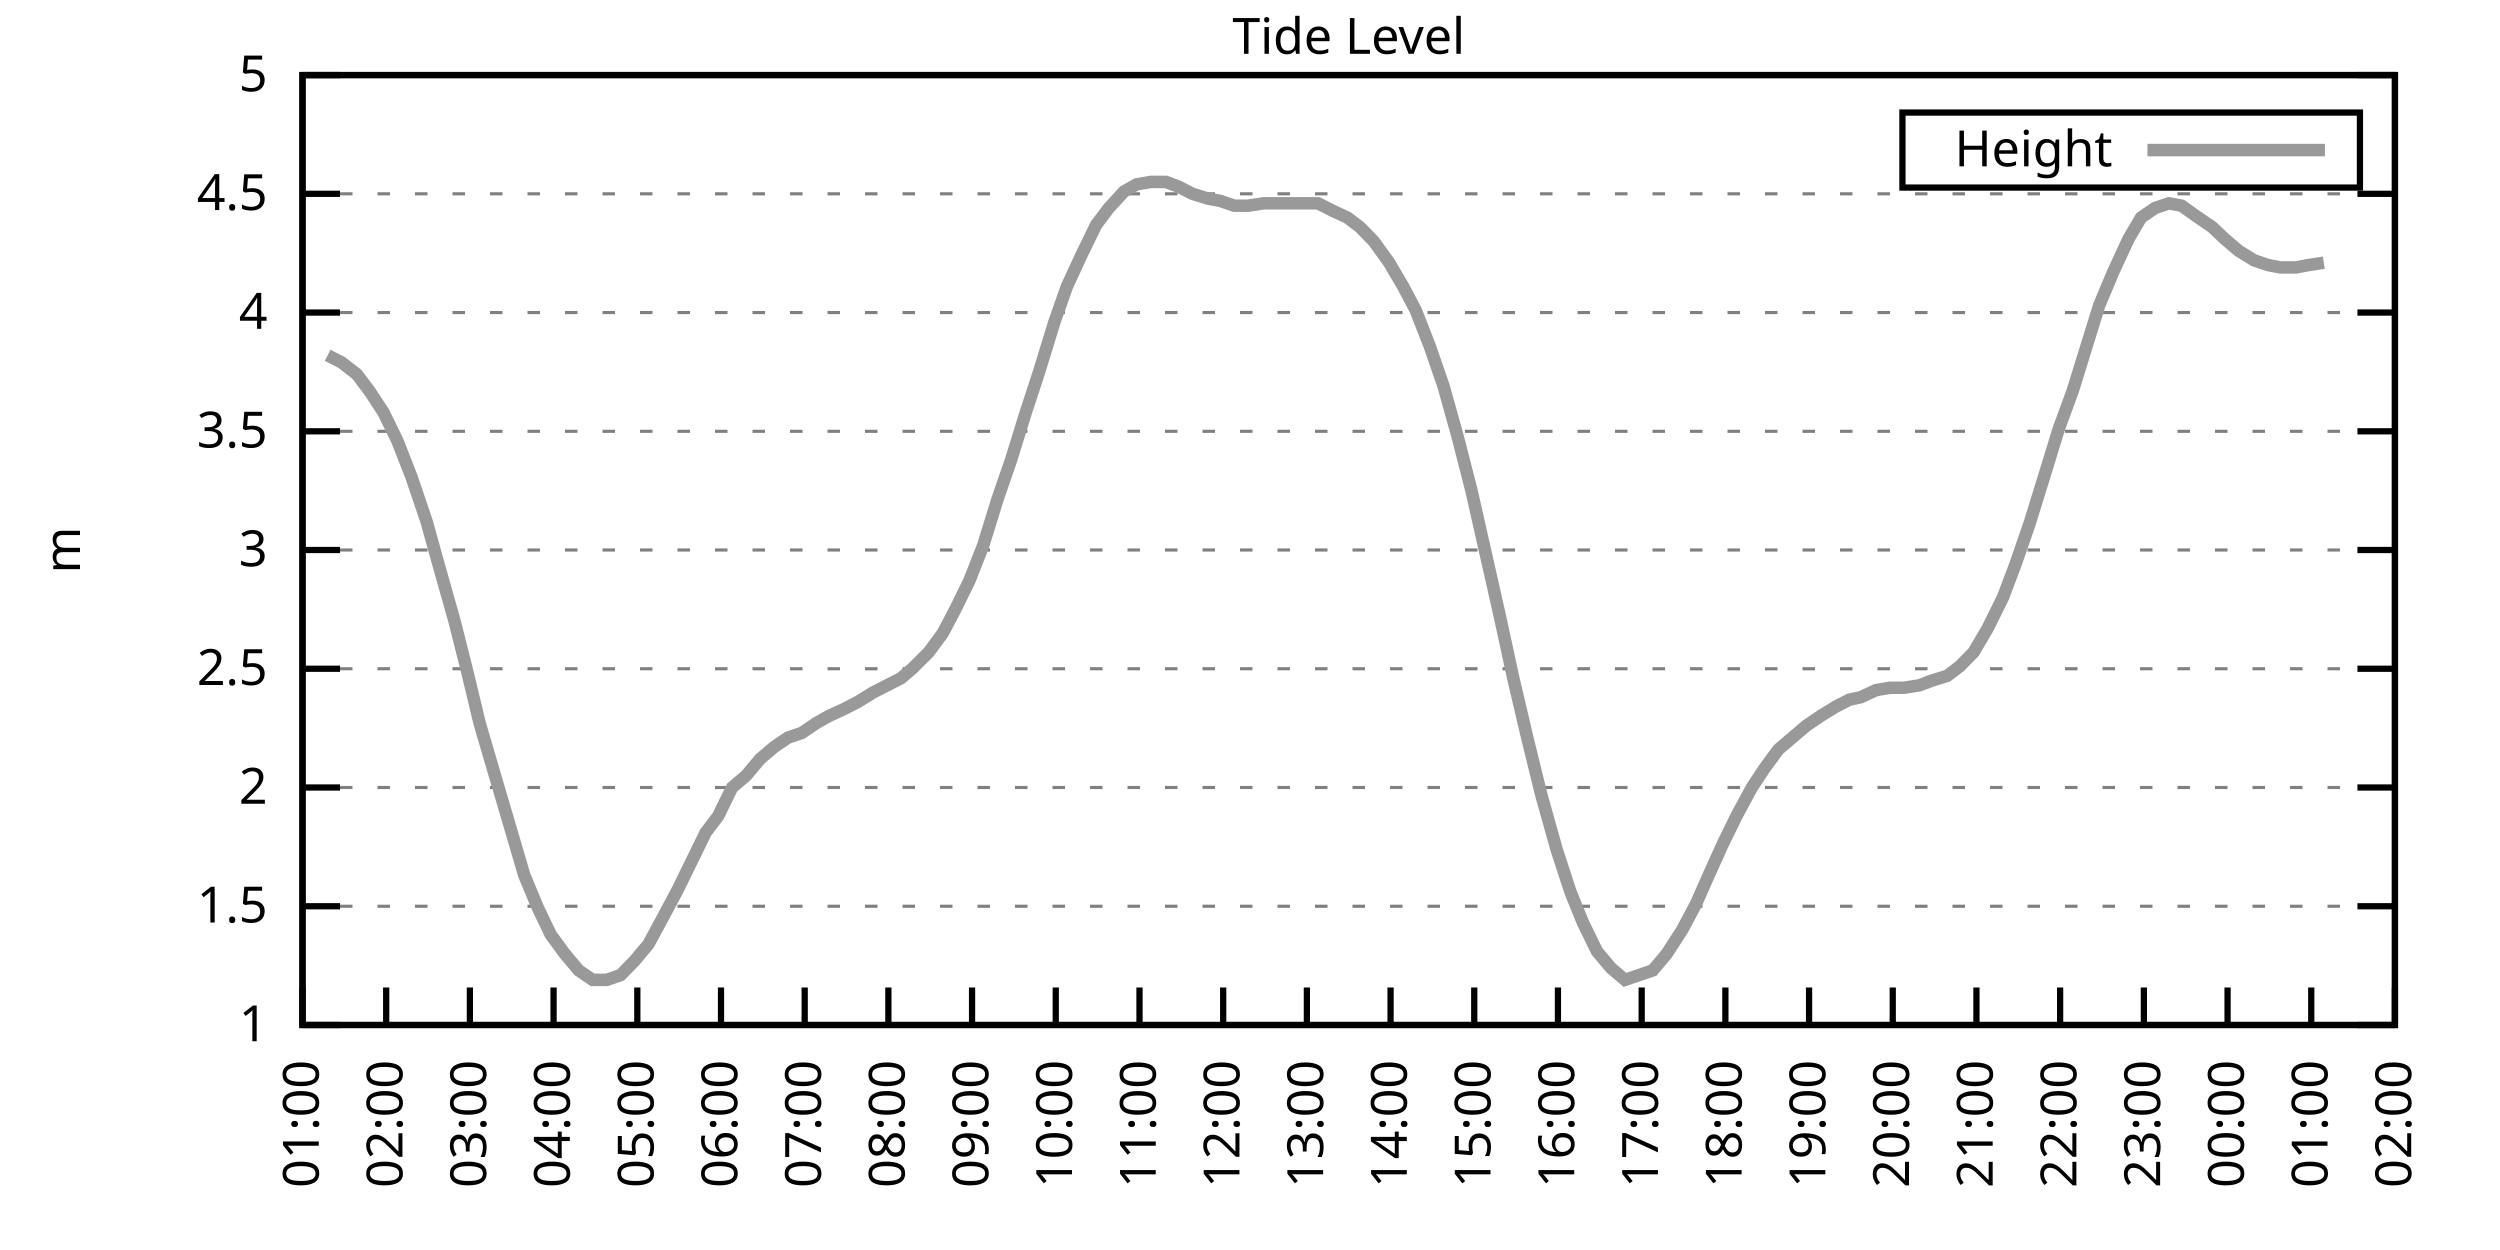
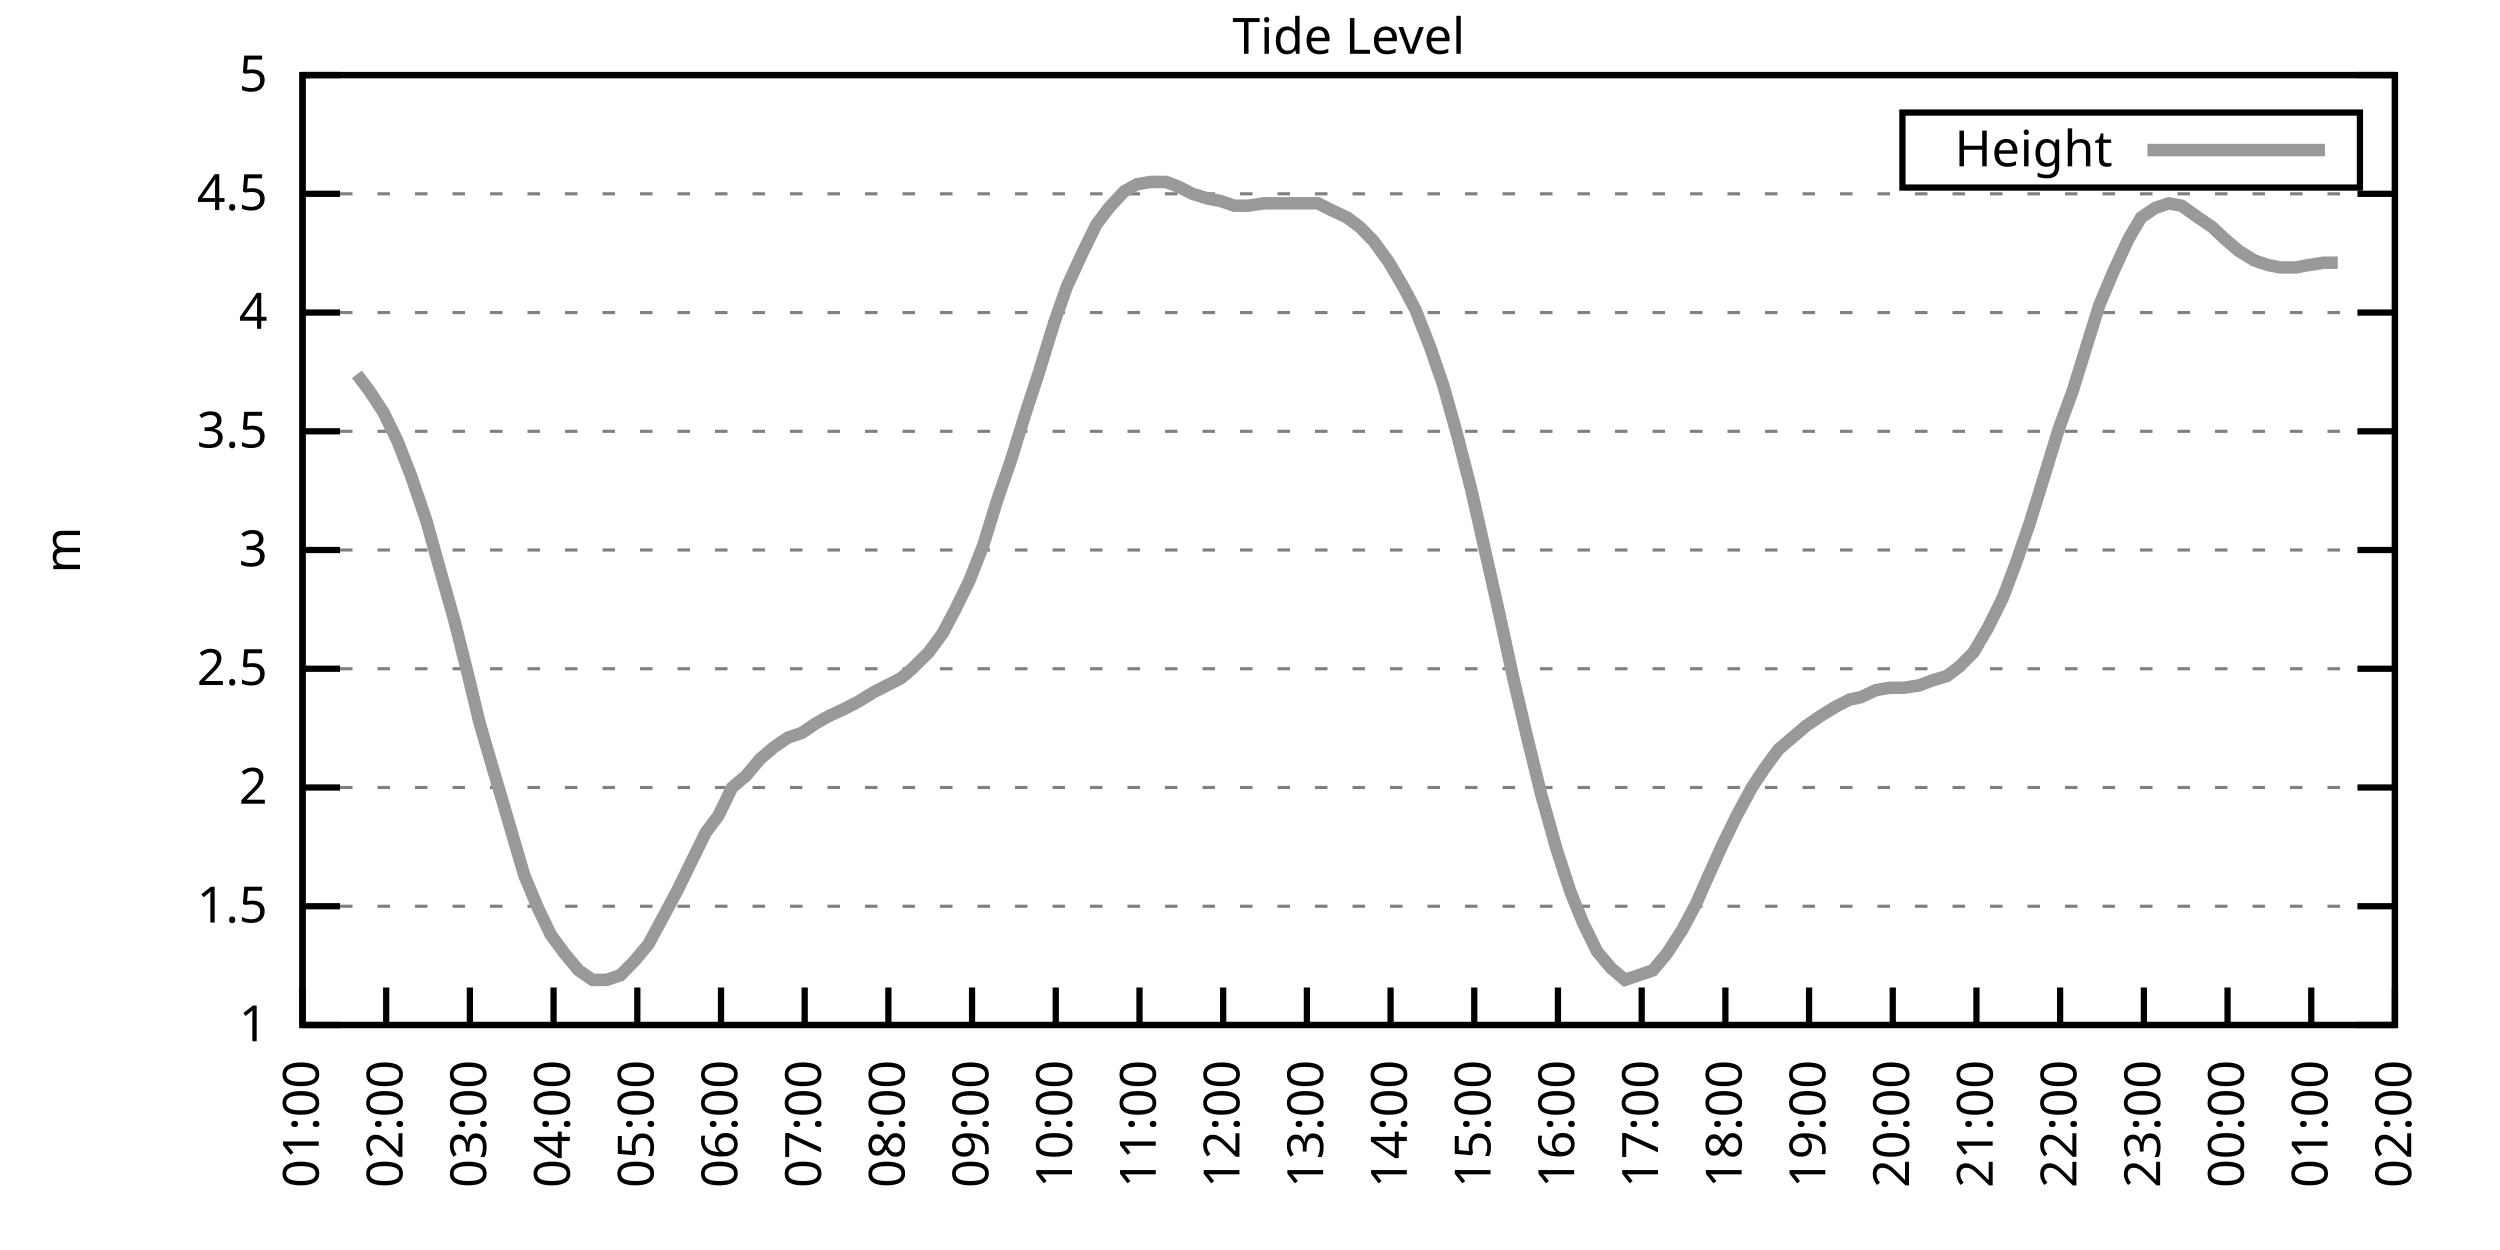
<svg xmlns="http://www.w3.org/2000/svg" xmlns:xlink="http://www.w3.org/1999/xlink" width="400" height="200" viewBox="0 0 400 200">
  <g id="gnuplot_canvas">
    <rect x="0" y="0" width="400" height="200" fill="none" />
    <defs>
      <circle id="gpDot" r="0.5" stroke-width="0.5" stroke="currentColor" />
      <path id="gpPt0" stroke-width="0.333" stroke="currentColor" d="M-1,0 h2 M0,-1 v2" />
      <path id="gpPt1" stroke-width="0.333" stroke="currentColor" d="M-1,-1 L1,1 M1,-1 L-1,1" />
      <path id="gpPt2" stroke-width="0.333" stroke="currentColor" d="M-1,0 L1,0 M0,-1 L0,1 M-1,-1 L1,1 M-1,1 L1,-1" />
      <rect id="gpPt3" stroke-width="0.333" stroke="currentColor" x="-1" y="-1" width="2" height="2" />
      <rect id="gpPt4" stroke-width="0.333" stroke="currentColor" fill="currentColor" x="-1" y="-1" width="2" height="2" />
      <circle id="gpPt5" stroke-width="0.333" stroke="currentColor" cx="0" cy="0" r="1" />
      <use xlink:href="#gpPt5" id="gpPt6" fill="currentColor" stroke="none" />
      <path id="gpPt7" stroke-width="0.333" stroke="currentColor" d="M0,-1.33 L-1.33,0.67 L1.33,0.67 z" />
      <use xlink:href="#gpPt7" id="gpPt8" fill="currentColor" stroke="none" />
      <use xlink:href="#gpPt7" id="gpPt9" stroke="currentColor" transform="rotate(180)" />
      <use xlink:href="#gpPt9" id="gpPt10" fill="currentColor" stroke="none" />
      <use xlink:href="#gpPt3" id="gpPt11" stroke="currentColor" transform="rotate(45)" />
      <use xlink:href="#gpPt11" id="gpPt12" fill="currentColor" stroke="none" />
      <path id="gpPt13" stroke-width="0.333" stroke="currentColor" d="M0,1.330 L1.265,0.411 L0.782,-1.067 L-0.782,-1.076 L-1.265,0.411 z" />
      <use xlink:href="#gpPt13" id="gpPt14" fill="currentColor" stroke="none" />
      <filter id="textbox" filterUnits="objectBoundingBox" x="0" y="0" height="1" width="1">
        <feFlood flood-color="white" flood-opacity="1" result="bgnd" />
        <feComposite in="SourceGraphic" in2="bgnd" operator="atop" />
      </filter>
      <filter id="greybox" filterUnits="objectBoundingBox" x="0" y="0" height="1" width="1">
        <feFlood flood-color="lightgrey" flood-opacity="1" result="grey" />
        <feComposite in="SourceGraphic" in2="grey" operator="atop" />
      </filter>
    </defs>
    <g fill="none" color="white" stroke="currentColor" stroke-width="1.00" stroke-linecap="butt" stroke-linejoin="miter">
</g>
    <g fill="none" color="black" stroke="currentColor" stroke-width="1.00" stroke-linecap="butt" stroke-linejoin="miter">
      <g stroke="none" shape-rendering="crispEdges">
        <polygon fill="rgb(255, 255, 255)" points="48.40,164.00 383.18,164.00 383.18,12.02 48.40,12.02 " />
      </g>
    </g>
    <g fill="none" color="black" stroke="currentColor" stroke-width="1.00" stroke-linecap="butt" stroke-linejoin="miter">
</g>
    <g fill="none" color="black" stroke="black" stroke-width="0.50" stroke-linecap="butt" stroke-linejoin="miter">
</g>
    <g fill="none" color="gray" stroke="currentColor" stroke-width="0.50" stroke-linecap="butt" stroke-linejoin="miter">
      <path stroke="gray" stroke-dasharray="2,4" class="gridline" d="M48.40,164.00 L383.19,164.00  " />
    </g>
    <g fill="none" color="gray" stroke="gray" stroke-width="1.00" stroke-linecap="butt" stroke-linejoin="miter">
</g>
    <g fill="none" color="black" stroke="currentColor" stroke-width="1.00" stroke-linecap="butt" stroke-linejoin="miter">
      <path stroke="black" d="M48.40,164.00 L54.40,164.00 M383.19,164.00 L377.19,164.00  " />
      <g transform="translate(42.80,166.60)" stroke="none" fill="black" font-family="Sans" font-size="8.00" text-anchor="end">
        <text>
          <tspan font-family="Sans"> 1</tspan>
        </text>
      </g>
    </g>
    <g fill="none" color="black" stroke="currentColor" stroke-width="1.00" stroke-linecap="butt" stroke-linejoin="miter">
</g>
    <g fill="none" color="black" stroke="black" stroke-width="0.50" stroke-linecap="butt" stroke-linejoin="miter">
</g>
    <g fill="none" color="gray" stroke="currentColor" stroke-width="0.50" stroke-linecap="butt" stroke-linejoin="miter">
      <path stroke="gray" stroke-dasharray="2,4" class="gridline" d="M48.40,145.00 L383.19,145.00  " />
    </g>
    <g fill="none" color="gray" stroke="gray" stroke-width="1.00" stroke-linecap="butt" stroke-linejoin="miter">
</g>
    <g fill="none" color="black" stroke="currentColor" stroke-width="1.00" stroke-linecap="butt" stroke-linejoin="miter">
      <path stroke="black" d="M48.40,145.00 L54.40,145.00 M383.19,145.00 L377.19,145.00  " />
      <g transform="translate(42.80,147.60)" stroke="none" fill="black" font-family="Sans" font-size="8.00" text-anchor="end">
        <text>
          <tspan font-family="Sans"> 1.5</tspan>
        </text>
      </g>
    </g>
    <g fill="none" color="black" stroke="currentColor" stroke-width="1.00" stroke-linecap="butt" stroke-linejoin="miter">
</g>
    <g fill="none" color="black" stroke="black" stroke-width="0.50" stroke-linecap="butt" stroke-linejoin="miter">
</g>
    <g fill="none" color="gray" stroke="currentColor" stroke-width="0.50" stroke-linecap="butt" stroke-linejoin="miter">
      <path stroke="gray" stroke-dasharray="2,4" class="gridline" d="M48.40,126.00 L383.19,126.00  " />
    </g>
    <g fill="none" color="gray" stroke="gray" stroke-width="1.00" stroke-linecap="butt" stroke-linejoin="miter">
</g>
    <g fill="none" color="black" stroke="currentColor" stroke-width="1.00" stroke-linecap="butt" stroke-linejoin="miter">
      <path stroke="black" d="M48.40,126.00 L54.40,126.00 M383.19,126.00 L377.19,126.00  " />
      <g transform="translate(42.80,128.60)" stroke="none" fill="black" font-family="Sans" font-size="8.00" text-anchor="end">
        <text>
          <tspan font-family="Sans"> 2</tspan>
        </text>
      </g>
    </g>
    <g fill="none" color="black" stroke="currentColor" stroke-width="1.00" stroke-linecap="butt" stroke-linejoin="miter">
</g>
    <g fill="none" color="black" stroke="black" stroke-width="0.50" stroke-linecap="butt" stroke-linejoin="miter">
</g>
    <g fill="none" color="gray" stroke="currentColor" stroke-width="0.50" stroke-linecap="butt" stroke-linejoin="miter">
      <path stroke="gray" stroke-dasharray="2,4" class="gridline" d="M48.40,107.00 L383.19,107.00  " />
    </g>
    <g fill="none" color="gray" stroke="gray" stroke-width="1.00" stroke-linecap="butt" stroke-linejoin="miter">
</g>
    <g fill="none" color="black" stroke="currentColor" stroke-width="1.00" stroke-linecap="butt" stroke-linejoin="miter">
      <path stroke="black" d="M48.40,107.00 L54.40,107.00 M383.19,107.00 L377.19,107.00  " />
      <g transform="translate(42.80,109.60)" stroke="none" fill="black" font-family="Sans" font-size="8.00" text-anchor="end">
        <text>
          <tspan font-family="Sans"> 2.5</tspan>
        </text>
      </g>
    </g>
    <g fill="none" color="black" stroke="currentColor" stroke-width="1.00" stroke-linecap="butt" stroke-linejoin="miter">
</g>
    <g fill="none" color="black" stroke="black" stroke-width="0.50" stroke-linecap="butt" stroke-linejoin="miter">
</g>
    <g fill="none" color="gray" stroke="currentColor" stroke-width="0.50" stroke-linecap="butt" stroke-linejoin="miter">
      <path stroke="gray" stroke-dasharray="2,4" class="gridline" d="M48.40,88.00 L383.19,88.00  " />
    </g>
    <g fill="none" color="gray" stroke="gray" stroke-width="1.00" stroke-linecap="butt" stroke-linejoin="miter">
</g>
    <g fill="none" color="black" stroke="currentColor" stroke-width="1.00" stroke-linecap="butt" stroke-linejoin="miter">
      <path stroke="black" d="M48.40,88.00 L54.40,88.00 M383.19,88.00 L377.19,88.00  " />
      <g transform="translate(42.80,90.60)" stroke="none" fill="black" font-family="Sans" font-size="8.00" text-anchor="end">
        <text>
          <tspan font-family="Sans"> 3</tspan>
        </text>
      </g>
    </g>
    <g fill="none" color="black" stroke="currentColor" stroke-width="1.00" stroke-linecap="butt" stroke-linejoin="miter">
</g>
    <g fill="none" color="black" stroke="black" stroke-width="0.50" stroke-linecap="butt" stroke-linejoin="miter">
</g>
    <g fill="none" color="gray" stroke="currentColor" stroke-width="0.50" stroke-linecap="butt" stroke-linejoin="miter">
      <path stroke="gray" stroke-dasharray="2,4" class="gridline" d="M48.40,69.01 L383.19,69.01  " />
    </g>
    <g fill="none" color="gray" stroke="gray" stroke-width="1.00" stroke-linecap="butt" stroke-linejoin="miter">
</g>
    <g fill="none" color="black" stroke="currentColor" stroke-width="1.00" stroke-linecap="butt" stroke-linejoin="miter">
      <path stroke="black" d="M48.40,69.01 L54.40,69.01 M383.19,69.01 L377.19,69.01  " />
      <g transform="translate(42.80,71.61)" stroke="none" fill="black" font-family="Sans" font-size="8.00" text-anchor="end">
        <text>
          <tspan font-family="Sans"> 3.5</tspan>
        </text>
      </g>
    </g>
    <g fill="none" color="black" stroke="currentColor" stroke-width="1.00" stroke-linecap="butt" stroke-linejoin="miter">
</g>
    <g fill="none" color="black" stroke="black" stroke-width="0.50" stroke-linecap="butt" stroke-linejoin="miter">
</g>
    <g fill="none" color="gray" stroke="currentColor" stroke-width="0.50" stroke-linecap="butt" stroke-linejoin="miter">
      <path stroke="gray" stroke-dasharray="2,4" class="gridline" d="M48.40,50.01 L383.19,50.01  " />
    </g>
    <g fill="none" color="gray" stroke="gray" stroke-width="1.00" stroke-linecap="butt" stroke-linejoin="miter">
</g>
    <g fill="none" color="black" stroke="currentColor" stroke-width="1.00" stroke-linecap="butt" stroke-linejoin="miter">
      <path stroke="black" d="M48.40,50.01 L54.40,50.01 M383.19,50.01 L377.19,50.01  " />
      <g transform="translate(42.80,52.61)" stroke="none" fill="black" font-family="Sans" font-size="8.00" text-anchor="end">
        <text>
          <tspan font-family="Sans"> 4</tspan>
        </text>
      </g>
    </g>
    <g fill="none" color="black" stroke="currentColor" stroke-width="1.00" stroke-linecap="butt" stroke-linejoin="miter">
</g>
    <g fill="none" color="black" stroke="black" stroke-width="0.50" stroke-linecap="butt" stroke-linejoin="miter">
</g>
    <g fill="none" color="gray" stroke="currentColor" stroke-width="0.50" stroke-linecap="butt" stroke-linejoin="miter">
      <path stroke="gray" stroke-dasharray="2,4" class="gridline" d="M48.40,31.01 L383.19,31.01  " />
    </g>
    <g fill="none" color="gray" stroke="gray" stroke-width="1.00" stroke-linecap="butt" stroke-linejoin="miter">
</g>
    <g fill="none" color="black" stroke="currentColor" stroke-width="1.00" stroke-linecap="butt" stroke-linejoin="miter">
      <path stroke="black" d="M48.40,31.01 L54.40,31.01 M383.19,31.01 L377.19,31.01  " />
      <g transform="translate(42.80,33.61)" stroke="none" fill="black" font-family="Sans" font-size="8.00" text-anchor="end">
        <text>
          <tspan font-family="Sans"> 4.5</tspan>
        </text>
      </g>
    </g>
    <g fill="none" color="black" stroke="currentColor" stroke-width="1.00" stroke-linecap="butt" stroke-linejoin="miter">
</g>
    <g fill="none" color="black" stroke="black" stroke-width="0.50" stroke-linecap="butt" stroke-linejoin="miter">
</g>
    <g fill="none" color="gray" stroke="currentColor" stroke-width="0.50" stroke-linecap="butt" stroke-linejoin="miter">
      <path stroke="gray" stroke-dasharray="2,4" class="gridline" d="M48.40,12.01 L383.19,12.01  " />
    </g>
    <g fill="none" color="gray" stroke="gray" stroke-width="1.00" stroke-linecap="butt" stroke-linejoin="miter">
</g>
    <g fill="none" color="black" stroke="currentColor" stroke-width="1.00" stroke-linecap="butt" stroke-linejoin="miter">
      <path stroke="black" d="M48.40,12.01 L54.40,12.01 M383.19,12.01 L377.19,12.01  " />
      <g transform="translate(42.80,14.61)" stroke="none" fill="black" font-family="Sans" font-size="8.00" text-anchor="end">
        <text>
          <tspan font-family="Sans"> 5</tspan>
        </text>
      </g>
    </g>
    <g fill="none" color="black" stroke="currentColor" stroke-width="1.00" stroke-linecap="butt" stroke-linejoin="miter">
      <path stroke="black" d="M48.40,164.00 L48.40,158.00  " />
      <g transform="translate(51.00,169.60) rotate(270.00)" stroke="none" fill="black" font-family="Sans" font-size="8.00" text-anchor="end">
        <text>
          <tspan font-family="Sans">01:00</tspan>
        </text>
      </g>
    </g>
    <g fill="none" color="black" stroke="currentColor" stroke-width="1.00" stroke-linecap="butt" stroke-linejoin="miter">
      <path stroke="black" d="M61.79,164.00 L61.79,158.00  " />
      <g transform="translate(64.39,169.60) rotate(270.00)" stroke="none" fill="black" font-family="Sans" font-size="8.00" text-anchor="end">
        <text>
          <tspan font-family="Sans">02:00</tspan>
        </text>
      </g>
    </g>
    <g fill="none" color="black" stroke="currentColor" stroke-width="1.00" stroke-linecap="butt" stroke-linejoin="miter">
      <path stroke="black" d="M75.18,164.00 L75.18,158.00  " />
      <g transform="translate(77.78,169.60) rotate(270.00)" stroke="none" fill="black" font-family="Sans" font-size="8.00" text-anchor="end">
        <text>
          <tspan font-family="Sans">03:00</tspan>
        </text>
      </g>
    </g>
    <g fill="none" color="black" stroke="currentColor" stroke-width="1.00" stroke-linecap="butt" stroke-linejoin="miter">
      <path stroke="black" d="M88.57,164.00 L88.57,158.00  " />
      <g transform="translate(91.17,169.60) rotate(270.00)" stroke="none" fill="black" font-family="Sans" font-size="8.00" text-anchor="end">
        <text>
          <tspan font-family="Sans">04:00</tspan>
        </text>
      </g>
    </g>
    <g fill="none" color="black" stroke="currentColor" stroke-width="1.00" stroke-linecap="butt" stroke-linejoin="miter">
      <path stroke="black" d="M101.97,164.00 L101.97,158.00  " />
      <g transform="translate(104.57,169.60) rotate(270.00)" stroke="none" fill="black" font-family="Sans" font-size="8.00" text-anchor="end">
        <text>
          <tspan font-family="Sans">05:00</tspan>
        </text>
      </g>
    </g>
    <g fill="none" color="black" stroke="currentColor" stroke-width="1.00" stroke-linecap="butt" stroke-linejoin="miter">
      <path stroke="black" d="M115.36,164.00 L115.36,158.00  " />
      <g transform="translate(117.96,169.60) rotate(270.00)" stroke="none" fill="black" font-family="Sans" font-size="8.00" text-anchor="end">
        <text>
          <tspan font-family="Sans">06:00</tspan>
        </text>
      </g>
    </g>
    <g fill="none" color="black" stroke="currentColor" stroke-width="1.00" stroke-linecap="butt" stroke-linejoin="miter">
      <path stroke="black" d="M128.75,164.00 L128.75,158.00  " />
      <g transform="translate(131.35,169.60) rotate(270.00)" stroke="none" fill="black" font-family="Sans" font-size="8.00" text-anchor="end">
        <text>
          <tspan font-family="Sans">07:00</tspan>
        </text>
      </g>
    </g>
    <g fill="none" color="black" stroke="currentColor" stroke-width="1.00" stroke-linecap="butt" stroke-linejoin="miter">
      <path stroke="black" d="M142.14,164.00 L142.14,158.00  " />
      <g transform="translate(144.74,169.60) rotate(270.00)" stroke="none" fill="black" font-family="Sans" font-size="8.00" text-anchor="end">
        <text>
          <tspan font-family="Sans">08:00</tspan>
        </text>
      </g>
    </g>
    <g fill="none" color="black" stroke="currentColor" stroke-width="1.00" stroke-linecap="butt" stroke-linejoin="miter">
      <path stroke="black" d="M155.53,164.00 L155.53,158.00  " />
      <g transform="translate(158.13,169.60) rotate(270.00)" stroke="none" fill="black" font-family="Sans" font-size="8.00" text-anchor="end">
        <text>
          <tspan font-family="Sans">09:00</tspan>
        </text>
      </g>
    </g>
    <g fill="none" color="black" stroke="currentColor" stroke-width="1.00" stroke-linecap="butt" stroke-linejoin="miter">
      <path stroke="black" d="M168.92,164.00 L168.92,158.00  " />
      <g transform="translate(171.52,169.60) rotate(270.00)" stroke="none" fill="black" font-family="Sans" font-size="8.00" text-anchor="end">
        <text>
          <tspan font-family="Sans">10:00</tspan>
        </text>
      </g>
    </g>
    <g fill="none" color="black" stroke="currentColor" stroke-width="1.00" stroke-linecap="butt" stroke-linejoin="miter">
      <path stroke="black" d="M182.32,164.00 L182.32,158.00  " />
      <g transform="translate(184.92,169.60) rotate(270.00)" stroke="none" fill="black" font-family="Sans" font-size="8.00" text-anchor="end">
        <text>
          <tspan font-family="Sans">11:00</tspan>
        </text>
      </g>
    </g>
    <g fill="none" color="black" stroke="currentColor" stroke-width="1.00" stroke-linecap="butt" stroke-linejoin="miter">
      <path stroke="black" d="M195.71,164.00 L195.71,158.00  " />
      <g transform="translate(198.31,169.60) rotate(270.00)" stroke="none" fill="black" font-family="Sans" font-size="8.00" text-anchor="end">
        <text>
          <tspan font-family="Sans">12:00</tspan>
        </text>
      </g>
    </g>
    <g fill="none" color="black" stroke="currentColor" stroke-width="1.00" stroke-linecap="butt" stroke-linejoin="miter">
      <path stroke="black" d="M209.10,164.00 L209.10,158.00  " />
      <g transform="translate(211.70,169.60) rotate(270.00)" stroke="none" fill="black" font-family="Sans" font-size="8.00" text-anchor="end">
        <text>
          <tspan font-family="Sans">13:00</tspan>
        </text>
      </g>
    </g>
    <g fill="none" color="black" stroke="currentColor" stroke-width="1.00" stroke-linecap="butt" stroke-linejoin="miter">
      <path stroke="black" d="M222.49,164.00 L222.49,158.00  " />
      <g transform="translate(225.09,169.60) rotate(270.00)" stroke="none" fill="black" font-family="Sans" font-size="8.00" text-anchor="end">
        <text>
          <tspan font-family="Sans">14:00</tspan>
        </text>
      </g>
    </g>
    <g fill="none" color="black" stroke="currentColor" stroke-width="1.00" stroke-linecap="butt" stroke-linejoin="miter">
      <path stroke="black" d="M235.88,164.00 L235.88,158.00  " />
      <g transform="translate(238.48,169.60) rotate(270.00)" stroke="none" fill="black" font-family="Sans" font-size="8.00" text-anchor="end">
        <text>
          <tspan font-family="Sans">15:00</tspan>
        </text>
      </g>
    </g>
    <g fill="none" color="black" stroke="currentColor" stroke-width="1.00" stroke-linecap="butt" stroke-linejoin="miter">
      <path stroke="black" d="M249.27,164.00 L249.27,158.00  " />
      <g transform="translate(251.87,169.60) rotate(270.00)" stroke="none" fill="black" font-family="Sans" font-size="8.00" text-anchor="end">
        <text>
          <tspan font-family="Sans">16:00</tspan>
        </text>
      </g>
    </g>
    <g fill="none" color="black" stroke="currentColor" stroke-width="1.00" stroke-linecap="butt" stroke-linejoin="miter">
      <path stroke="black" d="M262.67,164.00 L262.67,158.00  " />
      <g transform="translate(265.27,169.60) rotate(270.00)" stroke="none" fill="black" font-family="Sans" font-size="8.00" text-anchor="end">
        <text>
          <tspan font-family="Sans">17:00</tspan>
        </text>
      </g>
    </g>
    <g fill="none" color="black" stroke="currentColor" stroke-width="1.00" stroke-linecap="butt" stroke-linejoin="miter">
      <path stroke="black" d="M276.06,164.00 L276.06,158.00  " />
      <g transform="translate(278.66,169.60) rotate(270.00)" stroke="none" fill="black" font-family="Sans" font-size="8.00" text-anchor="end">
        <text>
          <tspan font-family="Sans">18:00</tspan>
        </text>
      </g>
    </g>
    <g fill="none" color="black" stroke="currentColor" stroke-width="1.00" stroke-linecap="butt" stroke-linejoin="miter">
      <path stroke="black" d="M289.45,164.00 L289.45,158.00  " />
      <g transform="translate(292.05,169.60) rotate(270.00)" stroke="none" fill="black" font-family="Sans" font-size="8.00" text-anchor="end">
        <text>
          <tspan font-family="Sans">19:00</tspan>
        </text>
      </g>
    </g>
    <g fill="none" color="black" stroke="currentColor" stroke-width="1.00" stroke-linecap="butt" stroke-linejoin="miter">
      <path stroke="black" d="M302.84,164.00 L302.84,158.00  " />
      <g transform="translate(305.44,169.60) rotate(270.00)" stroke="none" fill="black" font-family="Sans" font-size="8.00" text-anchor="end">
        <text>
          <tspan font-family="Sans">20:00</tspan>
        </text>
      </g>
    </g>
    <g fill="none" color="black" stroke="currentColor" stroke-width="1.00" stroke-linecap="butt" stroke-linejoin="miter">
      <path stroke="black" d="M316.23,164.00 L316.23,158.00  " />
      <g transform="translate(318.83,169.60) rotate(270.00)" stroke="none" fill="black" font-family="Sans" font-size="8.00" text-anchor="end">
        <text>
          <tspan font-family="Sans">21:00</tspan>
        </text>
      </g>
    </g>
    <g fill="none" color="black" stroke="currentColor" stroke-width="1.00" stroke-linecap="butt" stroke-linejoin="miter">
      <path stroke="black" d="M329.62,164.00 L329.62,158.00  " />
      <g transform="translate(332.22,169.60) rotate(270.00)" stroke="none" fill="black" font-family="Sans" font-size="8.00" text-anchor="end">
        <text>
          <tspan font-family="Sans">22:00</tspan>
        </text>
      </g>
    </g>
    <g fill="none" color="black" stroke="currentColor" stroke-width="1.00" stroke-linecap="butt" stroke-linejoin="miter">
      <path stroke="black" d="M343.02,164.00 L343.02,158.00  " />
      <g transform="translate(345.62,169.60) rotate(270.00)" stroke="none" fill="black" font-family="Sans" font-size="8.00" text-anchor="end">
        <text>
          <tspan font-family="Sans">23:00</tspan>
        </text>
      </g>
    </g>
    <g fill="none" color="black" stroke="currentColor" stroke-width="1.00" stroke-linecap="butt" stroke-linejoin="miter">
      <path stroke="black" d="M356.41,164.00 L356.41,158.00  " />
      <g transform="translate(359.01,169.60) rotate(270.00)" stroke="none" fill="black" font-family="Sans" font-size="8.00" text-anchor="end">
        <text>
          <tspan font-family="Sans">00:00</tspan>
        </text>
      </g>
    </g>
    <g fill="none" color="black" stroke="currentColor" stroke-width="1.00" stroke-linecap="butt" stroke-linejoin="miter">
      <path stroke="black" d="M369.80,164.00 L369.80,158.00  " />
      <g transform="translate(372.40,169.60) rotate(270.00)" stroke="none" fill="black" font-family="Sans" font-size="8.00" text-anchor="end">
        <text>
          <tspan font-family="Sans">01:00</tspan>
        </text>
      </g>
    </g>
    <g fill="none" color="black" stroke="currentColor" stroke-width="1.00" stroke-linecap="butt" stroke-linejoin="miter">
      <path stroke="black" d="M383.19,164.00 L383.19,158.00  " />
      <g transform="translate(385.79,169.60) rotate(270.00)" stroke="none" fill="black" font-family="Sans" font-size="8.00" text-anchor="end">
        <text>
          <tspan font-family="Sans">02:00</tspan>
        </text>
      </g>
    </g>
    <g fill="none" color="black" stroke="currentColor" stroke-width="1.00" stroke-linecap="butt" stroke-linejoin="miter">
</g>
    <g fill="none" color="black" stroke="currentColor" stroke-width="1.00" stroke-linecap="butt" stroke-linejoin="miter">
      <path stroke="black" d="M48.40,12.01 L48.40,164.00 L383.19,164.00 L383.19,12.01 L48.40,12.01 Z  " />
    </g>
    <g fill="none" color="black" stroke="currentColor" stroke-width="1.00" stroke-linecap="butt" stroke-linejoin="miter">
</g>
    <g fill="none" color="black" stroke="currentColor" stroke-width="1.00" stroke-linecap="butt" stroke-linejoin="miter">
      <path stroke="black" d="M304.39,30.01 L304.39,18.01 L377.59,18.01 L377.59,30.01 L304.39,30.01 Z  " />
    </g>
    <g id="Tide_level_plot_1">
      <g fill="none" color="white" stroke="black" stroke-width="2.00" stroke-linecap="butt" stroke-linejoin="miter">
</g>
      <g fill="none" color="black" stroke="currentColor" stroke-width="2.00" stroke-linecap="butt" stroke-linejoin="miter">
        <g transform="translate(337.99,26.61)" stroke="none" fill="black" font-family="Sans" font-size="8.00" text-anchor="end">
          <text>
            <tspan font-family="Sans">Height</tspan>
          </text>
        </g>
      </g>
      <g fill="none" color="black" stroke="currentColor" stroke-width="2.00" stroke-linecap="butt" stroke-linejoin="miter">
-         <path stroke="rgb(153, 153, 153)" d="M343.59,24.01 L371.99,24.01 M52.42,56.85 L54.65,57.99 L57.10,59.89 L59.11,62.55 L61.35,65.97 L63.58,70.53   L65.81,76.23 L68.26,83.45 L70.05,89.90 L72.73,99.40 L74.74,107.38 L76.75,115.74 L79.20,124.10 L81.66,132.46   L83.89,140.06 L86.12,145.38 L88.13,149.56 L90.36,152.60 L92.59,155.26 L94.82,156.78 L97.06,156.78 L99.29,156.02   L101.52,153.74 L103.75,151.08 L106.21,146.52 L108.44,142.34 L112.90,133.22 L114.91,130.56 L117.14,126.00 L119.38,124.10   L121.61,121.44 L123.84,119.54 L126.07,118.02 L128.30,117.26 L130.54,115.74 L132.54,114.60 L135.00,113.46 L137.23,112.32   L139.69,110.80 L141.92,109.66 L144.15,108.52 L145.94,107.00 L148.61,104.34 L150.85,101.30 L152.85,97.50 L155.09,92.94   L157.32,87.25 L159.55,80.03 L161.78,73.57 L164.01,66.35 L166.25,59.51 L168.70,51.53 L170.71,45.83 L173.17,40.51   L175.40,35.95 L177.41,33.29 L179.86,30.63 L181.87,29.49 L184.10,29.11 L186.56,29.11 L188.57,29.87 L190.80,31.01   L193.25,31.77 L195.26,32.15 L197.49,32.91 L199.73,32.91 L202.18,32.53 L204.19,32.53 L206.42,32.53 L208.65,32.53   L210.88,32.53 L213.12,33.67 L215.57,34.81 L217.58,36.33 L219.81,38.61 L222.27,42.03 L224.50,45.83 L226.51,49.63   L228.74,55.33 L230.97,61.79 L233.20,69.77 L235.44,78.51 L237.67,88.38 L239.90,98.26 L242.13,108.52 L244.36,118.02   L246.60,127.14 L249.05,135.88 L251.28,142.72 L253.29,147.66 L255.52,152.22 L257.76,154.88 L259.99,156.78 L262.22,156.02   L264.45,155.26 L266.68,152.60 L269.14,148.80 L271.37,144.62 L273.38,140.06 L275.61,135.12 L277.84,130.56 L280.30,126.00   L282.31,122.96 L284.54,119.92 L286.77,118.02 L289.00,116.12 L291.23,114.60 L293.69,113.08 L295.92,111.94 L297.71,111.56   L300.16,110.42 L302.39,110.04 L304.63,110.04 L307.08,109.66 L309.09,108.90 L311.54,108.14 L313.55,106.62 L315.79,104.34   L318.02,100.54 L320.47,95.60 L322.48,90.28 L324.71,83.83 L326.95,76.61 L329.40,68.63 L331.63,62.55 L335.87,48.87   L338.10,43.55 L340.56,38.23 L342.57,34.81 L344.80,33.29 L347.03,32.53 L349.04,32.91 L351.72,34.81 L353.95,36.33   L355.96,38.23 L358.19,40.13 L360.65,41.65 L362.88,42.41 L364.89,42.79 L367.34,42.79 L369.35,42.41 L371.81,42.03    " />
+         <path stroke="rgb(153, 153, 153)" d="M343.59,24.01 L371.99,24.01 M57.10,59.89 L59.11,62.55 L61.35,65.97 L63.58,70.53 L65.81,76.23 L68.26,83.45   L70.05,89.90 L72.73,99.40 L74.74,107.38 L76.75,115.74 L79.20,124.10 L81.66,132.46 L83.89,140.06 L86.12,145.38   L88.13,149.56 L90.36,152.60 L92.59,155.26 L94.82,156.78 L97.06,156.78 L99.29,156.02 L101.52,153.74 L103.75,151.08   L106.21,146.52 L108.44,142.34 L112.90,133.22 L114.91,130.56 L117.14,126.00 L119.38,124.10 L121.61,121.44 L123.84,119.54   L126.07,118.02 L128.30,117.26 L130.54,115.74 L132.54,114.60 L135.00,113.46 L137.23,112.32 L139.69,110.80 L141.92,109.66   L144.15,108.52 L145.94,107.00 L148.61,104.34 L150.85,101.30 L152.85,97.50 L155.09,92.94 L157.32,87.25 L159.55,80.03   L161.78,73.57 L164.01,66.35 L166.25,59.51 L168.70,51.53 L170.71,45.83 L173.17,40.51 L175.40,35.95 L177.41,33.29   L179.86,30.63 L181.87,29.49 L184.10,29.11 L186.56,29.11 L188.57,29.87 L190.80,31.01 L193.25,31.77 L195.26,32.15   L197.49,32.91 L199.73,32.91 L202.18,32.53 L204.19,32.53 L206.42,32.53 L208.65,32.53 L210.88,32.53 L213.12,33.67   L215.57,34.81 L217.58,36.33 L219.81,38.61 L222.27,42.03 L224.50,45.83 L226.51,49.63 L228.74,55.33 L230.97,61.79   L233.20,69.77 L235.44,78.51 L237.67,88.38 L239.90,98.26 L242.13,108.52 L244.36,118.02 L246.60,127.14 L249.05,135.88   L251.28,142.72 L253.29,147.66 L255.52,152.22 L257.76,154.88 L259.99,156.78 L262.22,156.02 L264.45,155.26 L266.68,152.60   L269.14,148.80 L271.37,144.62 L273.38,140.06 L275.61,135.12 L277.84,130.56 L280.30,126.00 L282.31,122.96 L284.54,119.92   L286.77,118.02 L289.00,116.12 L291.23,114.60 L293.69,113.08 L295.92,111.94 L297.71,111.56 L300.16,110.42 L302.39,110.04   L304.63,110.04 L307.08,109.66 L309.09,108.90 L311.54,108.14 L313.55,106.62 L315.79,104.34 L318.02,100.54 L320.47,95.60   L322.48,90.28 L324.71,83.83 L326.95,76.61 L329.40,68.63 L331.63,62.55 L335.87,48.87 L338.10,43.55 L340.56,38.23   L342.57,34.81 L344.80,33.29 L347.03,32.53 L349.04,32.91 L351.72,34.81 L353.95,36.33 L355.96,38.23 L358.19,40.13   L360.65,41.65 L362.88,42.41 L364.89,42.79 L367.34,42.79 L369.35,42.41 L371.81,42.03 L374.04,42.03  " />
      </g>
    </g>
    <g fill="none" color="black" stroke="currentColor" stroke-width="2.00" stroke-linecap="butt" stroke-linejoin="miter">
</g>
    <g fill="none" color="black" stroke="black" stroke-width="1.00" stroke-linecap="butt" stroke-linejoin="miter">
</g>
    <g fill="none" color="black" stroke="currentColor" stroke-width="1.00" stroke-linecap="butt" stroke-linejoin="miter">
      <path stroke="black" d="M48.40,12.01 L48.40,164.00 L383.19,164.00 L383.19,12.01 L48.40,12.01 Z  " />
      <g transform="translate(12.80,88.01) rotate(270.00)" stroke="none" fill="black" font-family="Sans" font-size="8.00" text-anchor="middle">
        <text>
          <tspan font-family="Sans">m</tspan>
        </text>
      </g>
    </g>
    <g fill="none" color="black" stroke="currentColor" stroke-width="1.00" stroke-linecap="butt" stroke-linejoin="miter">
</g>
    <g fill="none" color="black" stroke="currentColor" stroke-width="1.00" stroke-linecap="butt" stroke-linejoin="miter">
      <g transform="translate(215.79,8.61)" stroke="none" fill="black" font-family="Sans" font-size="8.00" text-anchor="middle">
        <text>
          <tspan font-family="Sans">Tide Level</tspan>
        </text>
      </g>
    </g>
    <g fill="none" color="black" stroke="currentColor" stroke-width="1.00" stroke-linecap="butt" stroke-linejoin="miter">
</g>
  </g>
</svg>
